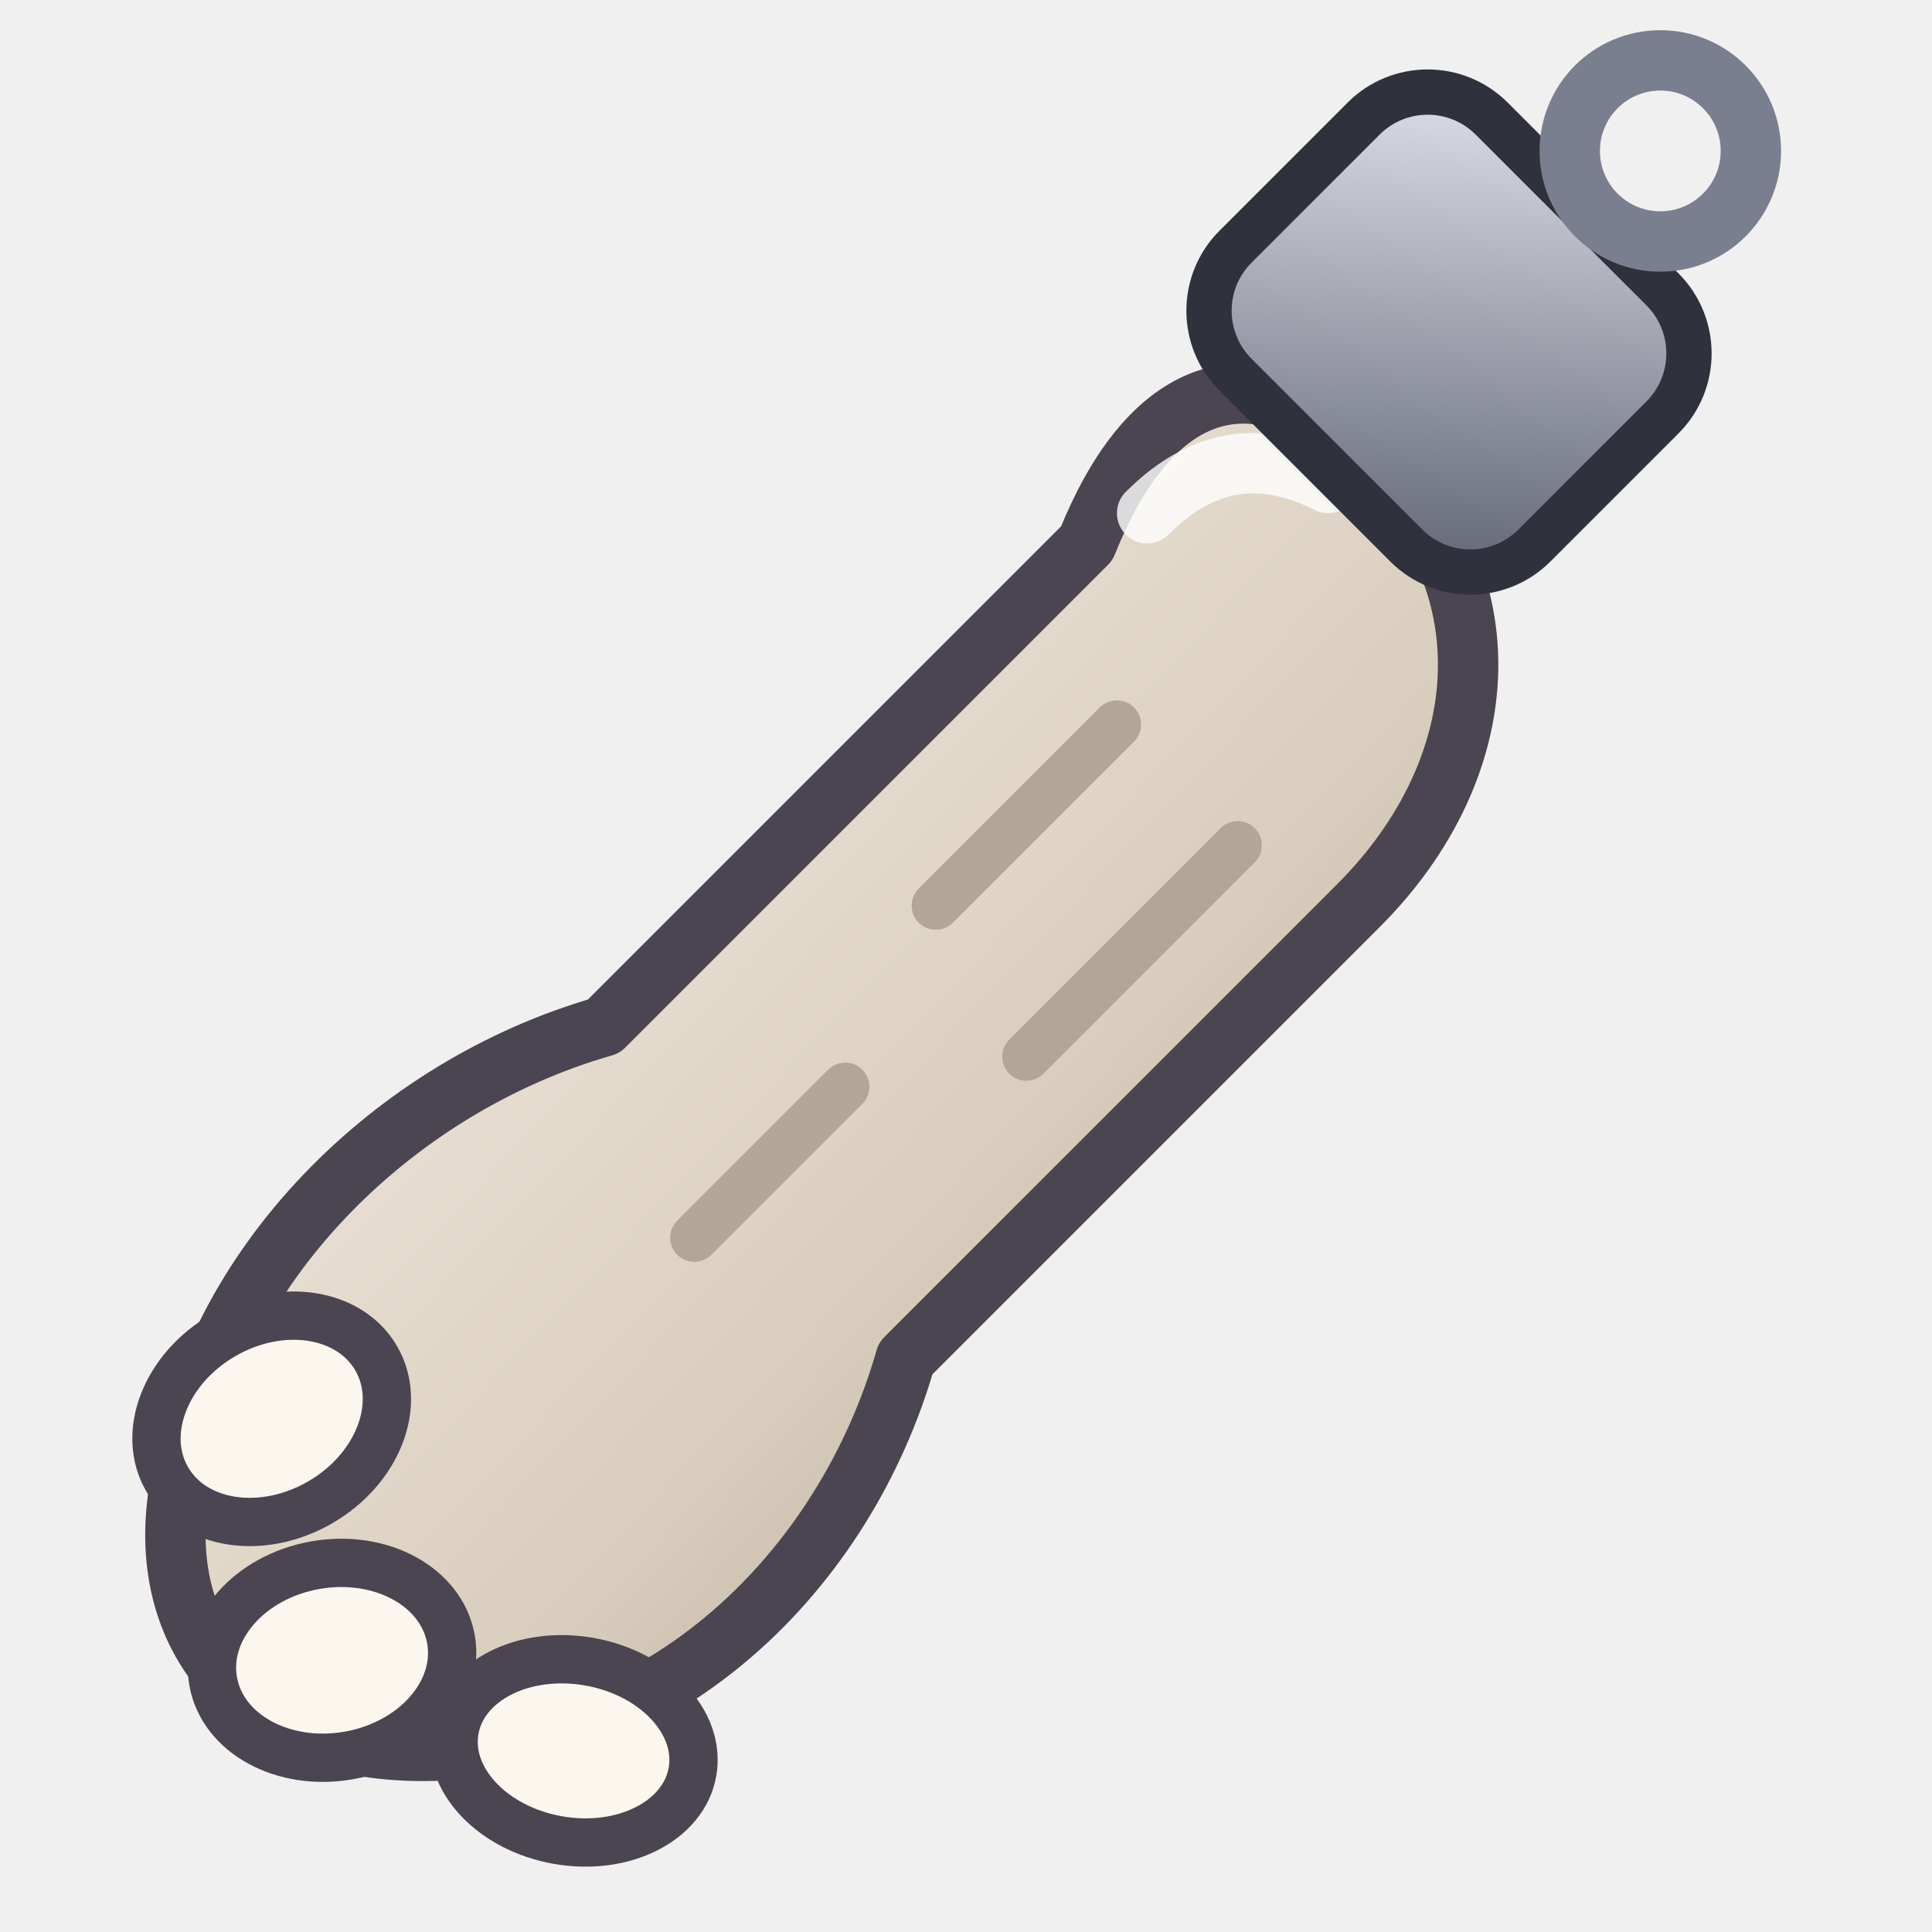
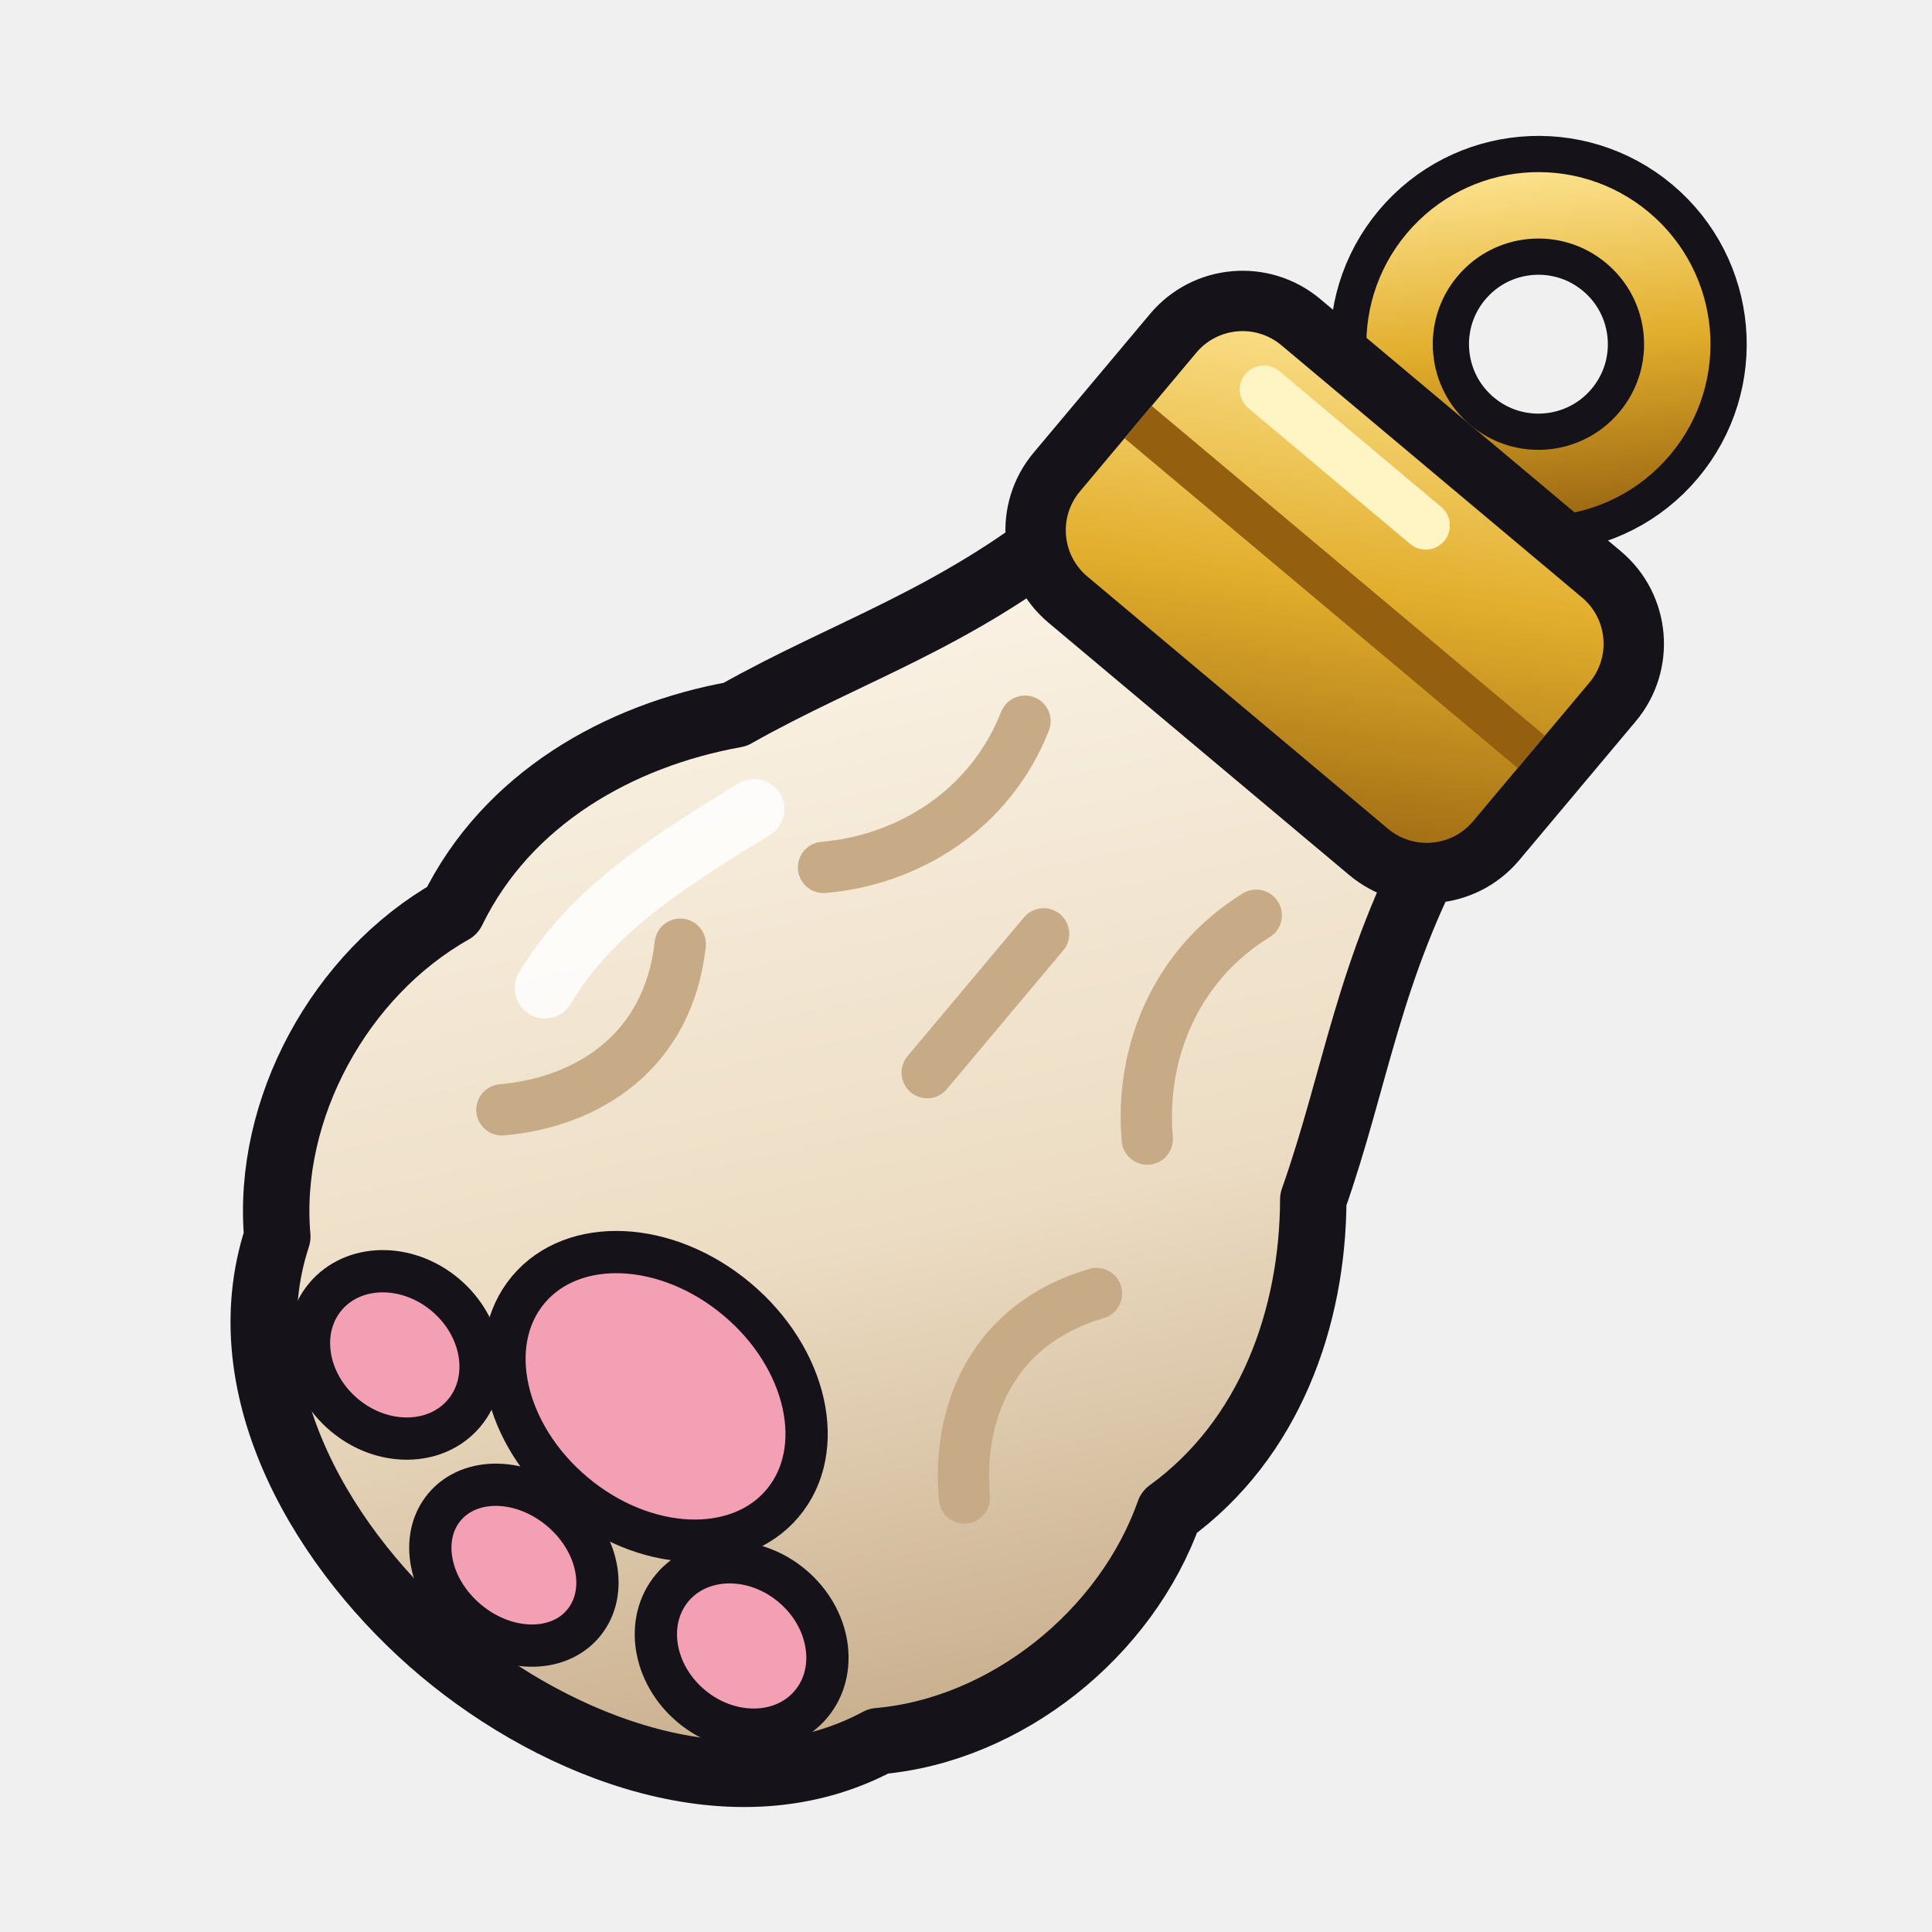
<svg xmlns="http://www.w3.org/2000/svg" viewBox="0 0 64 64">
  <defs>
    <linearGradient id="fur" x1="0" y1="0" x2="1" y2="1">
-       <stop offset="0" stop-color="#fbf6ee" />
-       <stop offset=".6" stop-color="#d9cdbd" />
-       <stop offset="1" stop-color="#9c8f80" />
+       <stop offset="0" stop-color="#fffaf0" />
+       <stop offset=".55" stop-color="#ecdcc3" />
+       <stop offset="1" stop-color="#b99b76" />
    </linearGradient>
-     <linearGradient id="cap" x1="0" y1="0" x2="1" y2="1">
-       <stop offset="0" stop-color="#e3e6ee" />
-       <stop offset="1" stop-color="#5b5f6e" />
+     <linearGradient id="gold" x1="0" y1="0" x2="1" y2="1">
+       <stop offset="0" stop-color="#ffe89a" />
+       <stop offset=".5" stop-color="#e2ae2c" />
+       <stop offset="1" stop-color="#94600f" />
    </linearGradient>
  </defs>
-   <path d="M44 14 C50 18 50 25 45 30 L30 45 C28 52 22 58 14 58 C8 58 5 54 6 49 C7 42 13 36 20 34 L36 18 C38 13 41 12 44 14 Z" fill="url(#fur)" stroke="#4a4550" stroke-width="2" stroke-linejoin="round" />
-   <g fill="#fbf6ee" stroke="#4a4550" stroke-width="1.6">
-     <ellipse cx="9" cy="47" rx="4" ry="3.2" transform="rotate(-30 9 47)" />
-     <ellipse cx="11" cy="55" rx="4" ry="3.2" transform="rotate(-10 11 55)" />
-     <ellipse cx="19" cy="58" rx="4" ry="3" transform="rotate(10 19 58)" />
+   <g transform="rotate(40 32 34)">
+     <circle cx="32" cy="4.5" r="4.6" fill="none" stroke="#15121a" stroke-width="4.6" />
+     <circle cx="32" cy="4.5" r="4.6" fill="none" stroke="url(#gold)" stroke-width="2.2" />
+     <path d="M24 19 C23 24 21 27 19.5 31 C17 34 15.5 38 16.5 42 C15 46 16 51 19 54 C21 59 27 61 32 61 C37 61 43 59 45 54 C48 51 49 46 47.5 42 C48.5 38 47 34 44.5 31 C43 27 41 24 40 19 Z" fill="url(#fur)" stroke="#15121a" stroke-width="2.2" stroke-linejoin="round" />
+     <g fill="none" stroke="#c7ab86" stroke-width="1.7" stroke-linecap="round">
+       <path d="M27 25 C28 28 27 31 25 33" />
+       <path d="M37 25 C36 28 37 31 39 33" />
+       <path d="M23 38 C25 41 24 44 22 46" />
+       <path d="M41 38 C39 41 40 44 42 46" />
+       <path d="M32 30 L32 36" />
+     </g>
+     <path d="M22 33 C21 36 20 39 20.5 42" fill="none" stroke="#ffffff" stroke-width="2" stroke-linecap="round" opacity=".85" />
+     <g fill="#f4a0b4" stroke="#15121a" stroke-width="1.4">
+       <ellipse cx="32" cy="50" rx="5.5" ry="4.2" />
+       <ellipse cx="24.5" cy="54.5" rx="3" ry="2.6" />
+       <ellipse cx="32" cy="57.3" rx="3" ry="2.4" />
+       <ellipse cx="39.5" cy="54.5" rx="3" ry="2.6" />
+     </g>
+     <rect x="22.5" y="9" width="19" height="12" rx="3" fill="url(#gold)" stroke="#15121a" stroke-width="2" />
+     <path d="M23.5 15 H40.5" stroke="#94600f" stroke-width="1.4" />
+     <path d="M26 11.5 H33" stroke="#fff4c4" stroke-width="1.6" stroke-linecap="round" />
  </g>
-   <g fill="none" stroke="#b3a696" stroke-width="1.6" stroke-linecap="round">
-     <path d="M37 24 L31 30" />
-     <path d="M41 28 L34 35" />
-     <path d="M28 36 L23 41" />
-   </g>
-   <path d="M38 17 C40 15 42 15 44 16" fill="none" stroke="#ffffff" stroke-width="2" stroke-linecap="round" opacity=".8" />
-   <rect x="41" y="5" width="14" height="12" rx="3" fill="url(#cap)" stroke="#2f323d" stroke-width="1.5" transform="rotate(45 48 11)" />
-   <circle cx="55" cy="5" r="3" fill="none" stroke="#7a7f8f" stroke-width="2" />
</svg>
